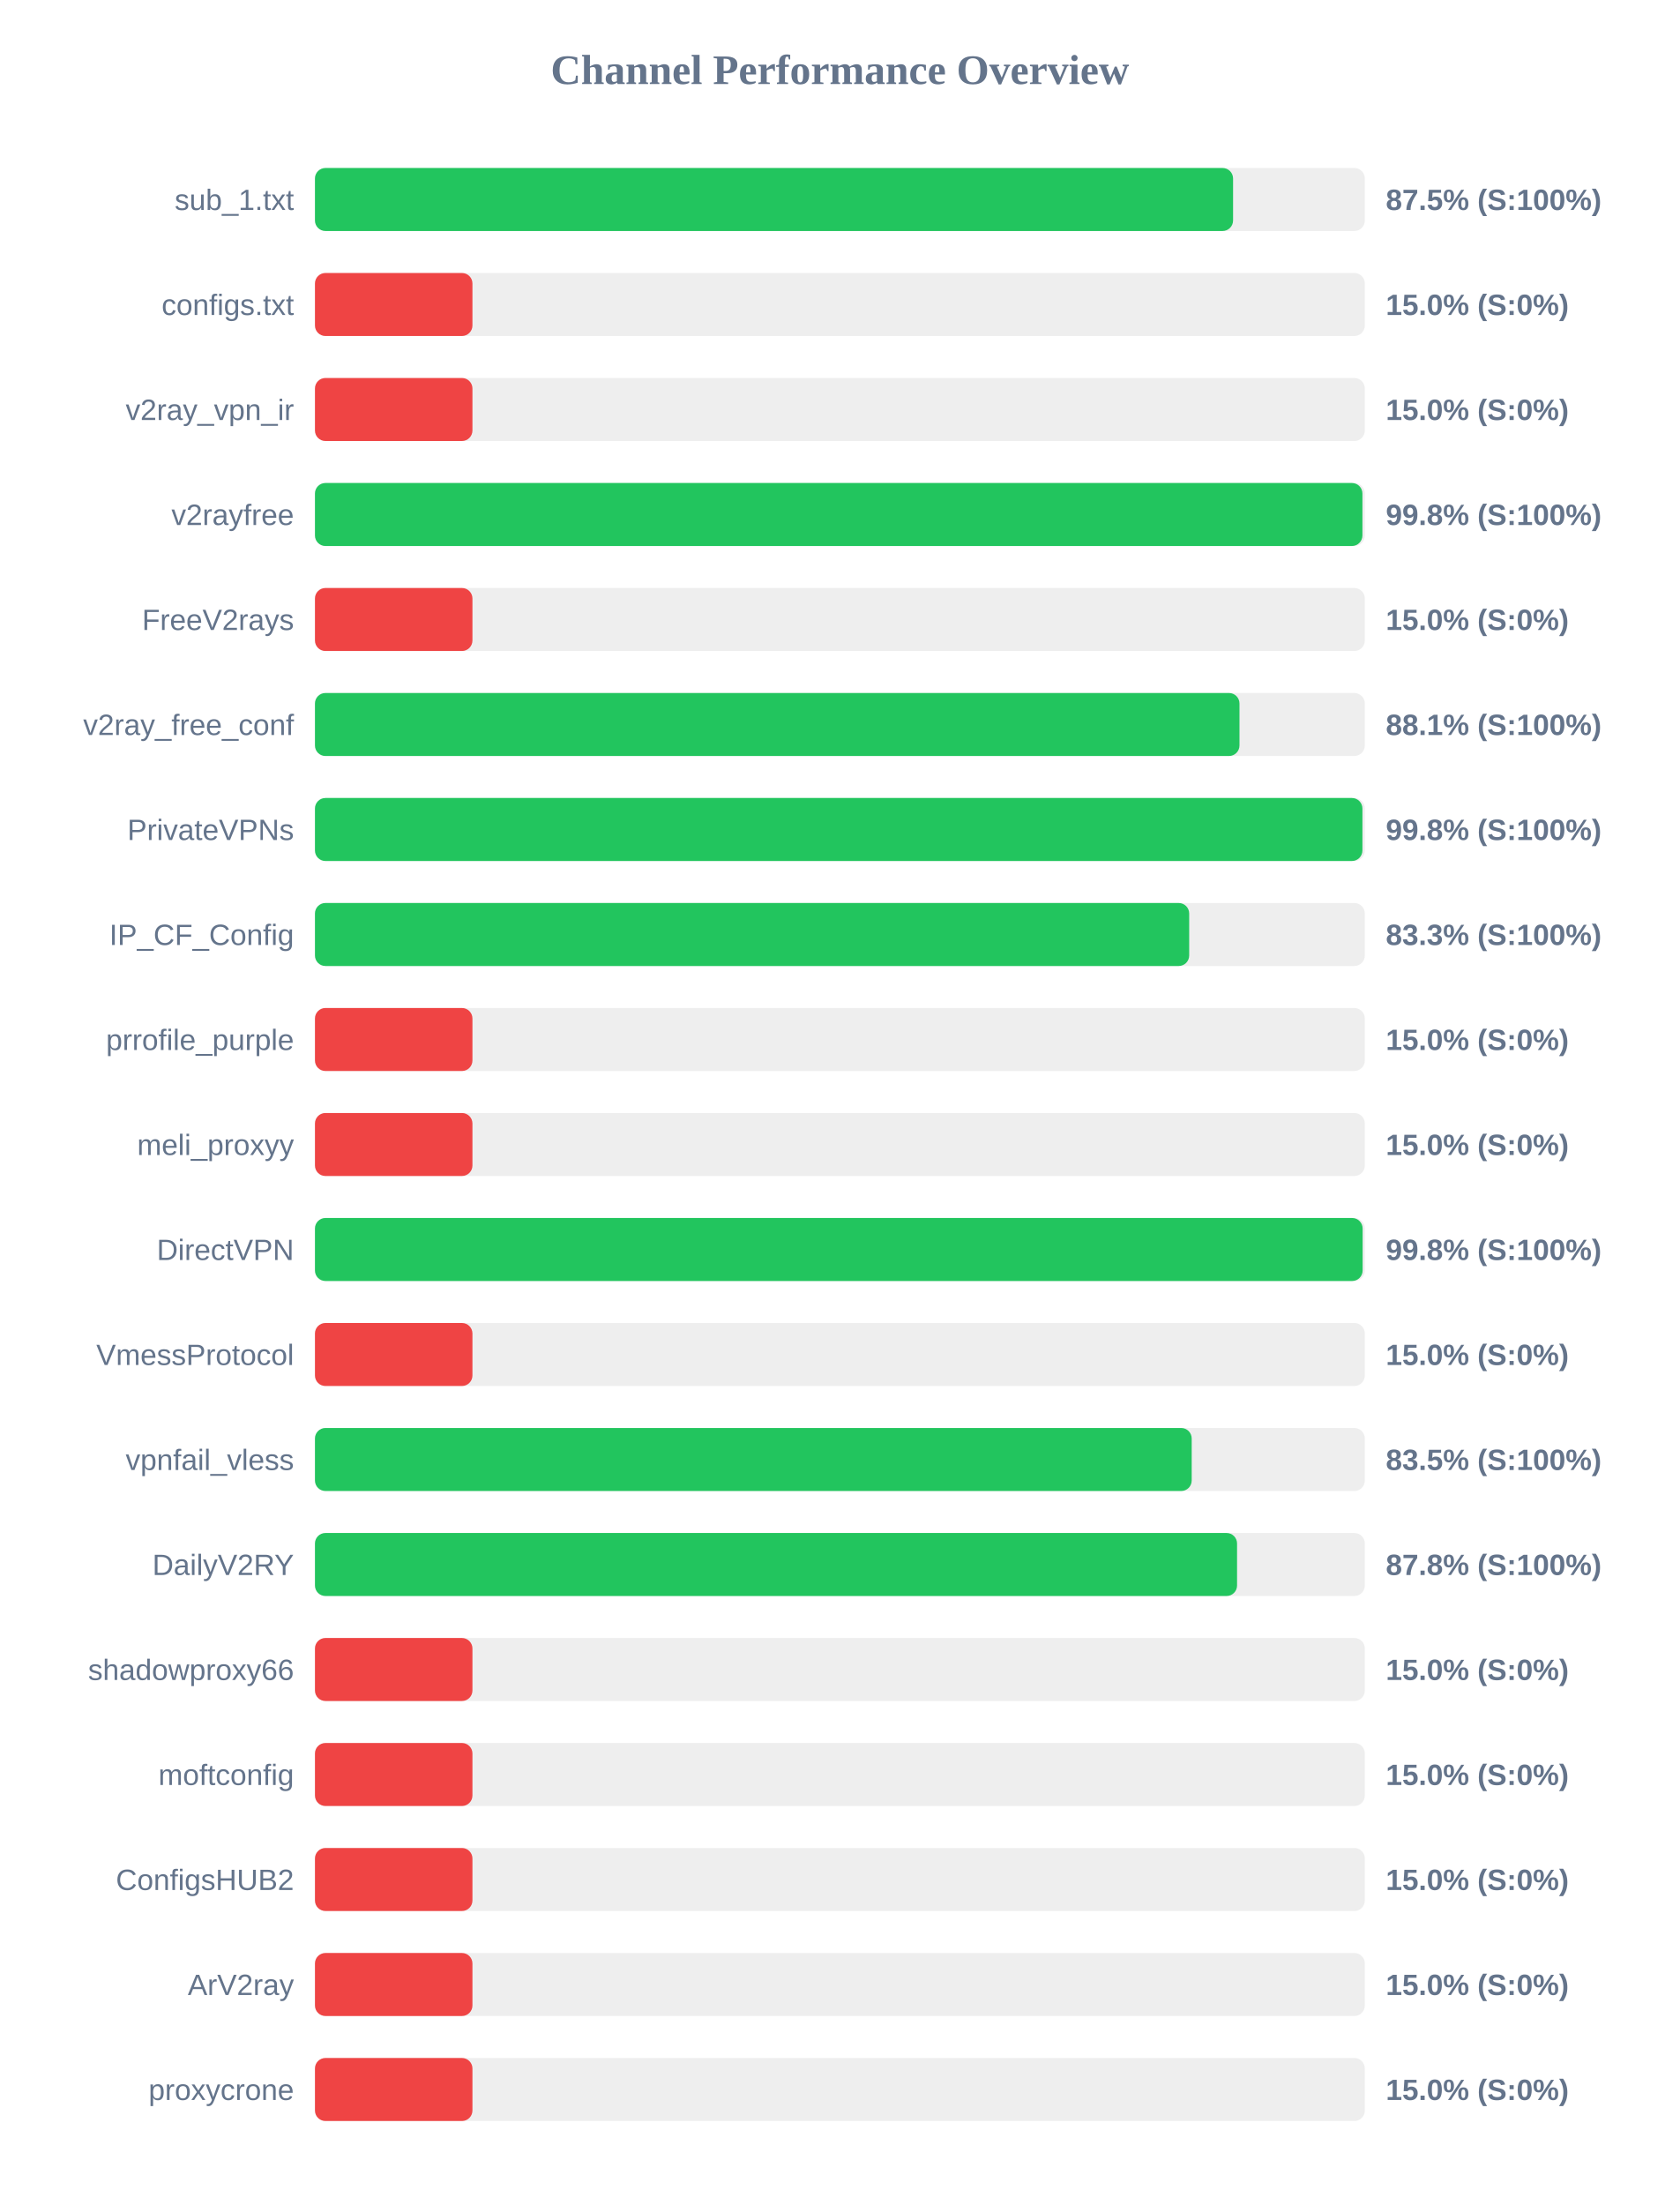
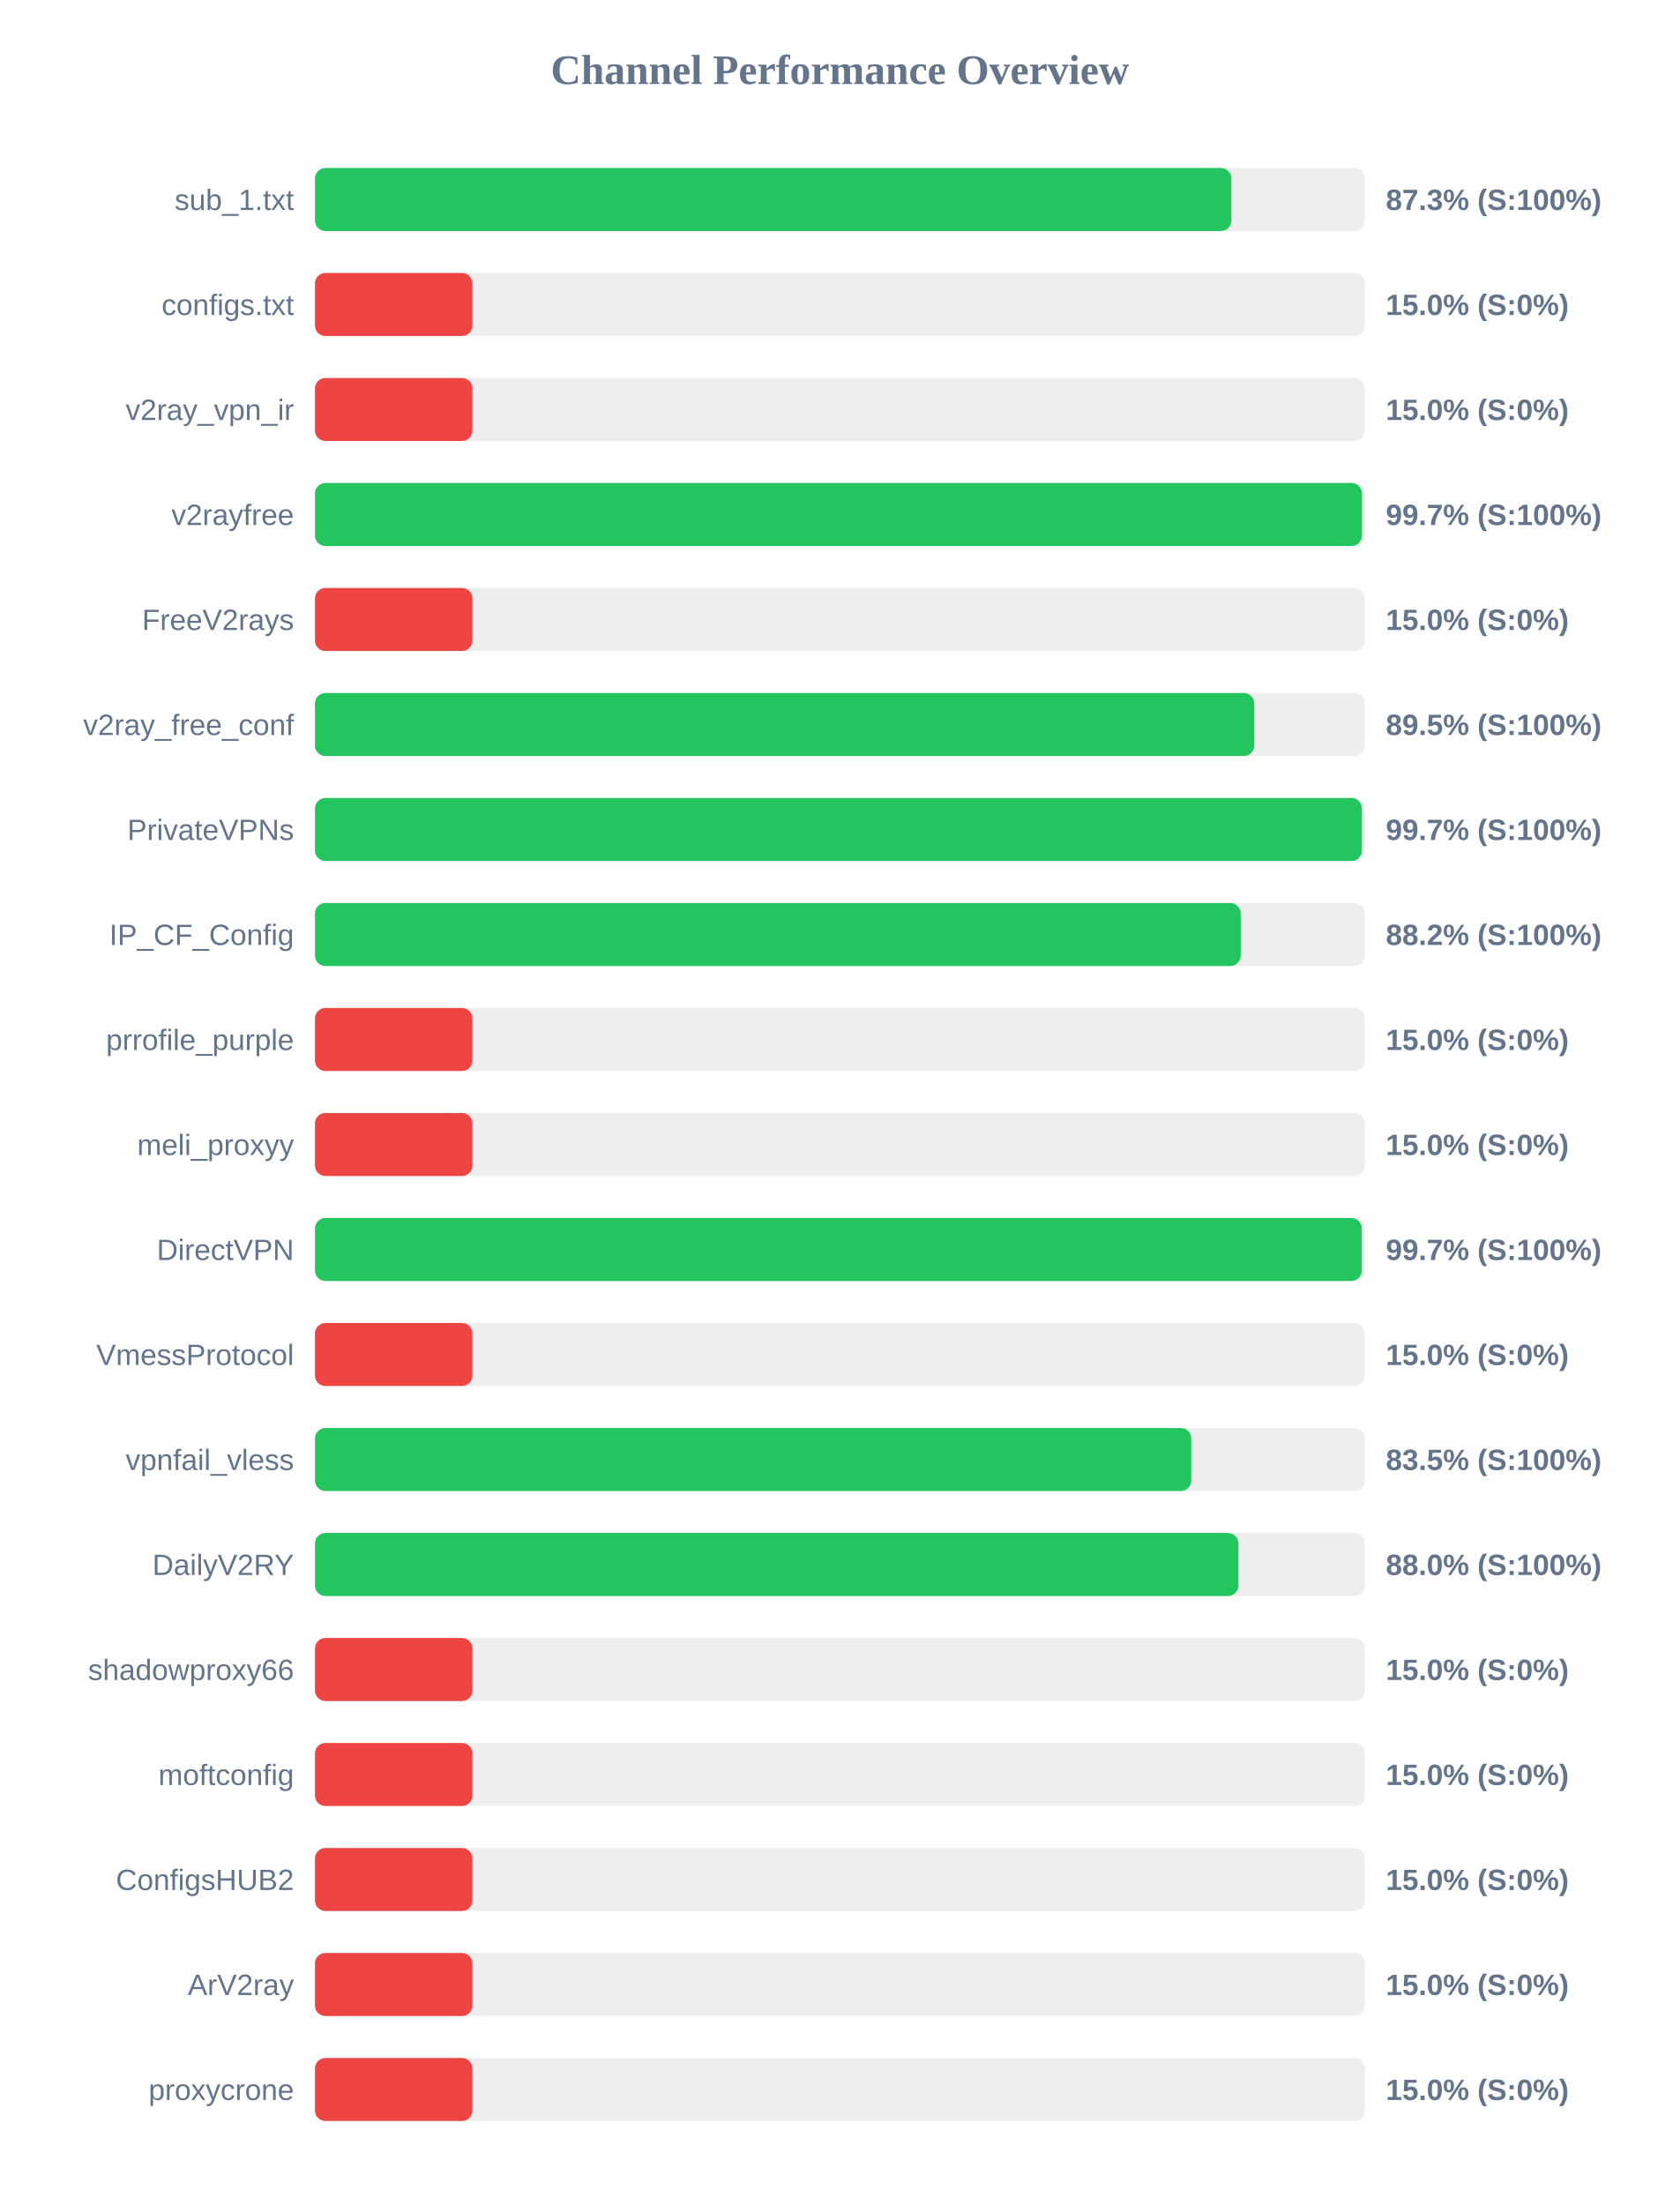
<svg xmlns="http://www.w3.org/2000/svg" width="800" height="1050" version="1.1">
  <style>
        .row { font: 14px Arial; fill: #64748b; }
        .score { font: bold 14px Arial; fill: #64748b; }
    </style>
  <text x="400" y="40" text-anchor="middle" font-size="20px" font-weight="bold" fill="#64748b">Channel Performance Overview</text>
  <rect x="150" y="80" width="500" height="30" fill="#eee" rx="5" />
-   <rect x="150" y="80" width="437.25" height="30" fill="#22c55e" rx="5" />
+   <rect x="150" y="80" width="436.45" height="30" fill="#22c55e" rx="5" />
  <text x="140" y="100" text-anchor="end" class="row">sub_1.txt</text>
-   <text x="660" y="100" text-anchor="start" class="score">87.5% (S:100%)</text>
+   <text x="660" y="100" text-anchor="start" class="score">87.3% (S:100%)</text>
  <rect x="150" y="130" width="500" height="30" fill="#eee" rx="5" />
  <rect x="150" y="130" width="75.0" height="30" fill="#ef4444" rx="5" />
  <text x="140" y="150" text-anchor="end" class="row">configs.txt</text>
  <text x="660" y="150" text-anchor="start" class="score">15.0% (S:0%)</text>
  <rect x="150" y="180" width="500" height="30" fill="#eee" rx="5" />
  <rect x="150" y="180" width="75.0" height="30" fill="#ef4444" rx="5" />
  <text x="140" y="200" text-anchor="end" class="row">v2ray_vpn_ir</text>
  <text x="660" y="200" text-anchor="start" class="score">15.0% (S:0%)</text>
  <rect x="150" y="230" width="500" height="30" fill="#eee" rx="5" />
-   <rect x="150" y="230" width="498.85" height="30" fill="#22c55e" rx="5" />
+   <rect x="150" y="230" width="498.65" height="30" fill="#22c55e" rx="5" />
  <text x="140" y="250" text-anchor="end" class="row">v2rayfree</text>
-   <text x="660" y="250" text-anchor="start" class="score">99.8% (S:100%)</text>
+   <text x="660" y="250" text-anchor="start" class="score">99.7% (S:100%)</text>
  <rect x="150" y="280" width="500" height="30" fill="#eee" rx="5" />
  <rect x="150" y="280" width="75.0" height="30" fill="#ef4444" rx="5" />
  <text x="140" y="300" text-anchor="end" class="row">FreeV2rays</text>
  <text x="660" y="300" text-anchor="start" class="score">15.0% (S:0%)</text>
  <rect x="150" y="330" width="500" height="30" fill="#eee" rx="5" />
-   <rect x="150" y="330" width="440.3" height="30" fill="#22c55e" rx="5" />
+   <rect x="150" y="330" width="447.35" height="30" fill="#22c55e" rx="5" />
  <text x="140" y="350" text-anchor="end" class="row">v2ray_free_conf</text>
-   <text x="660" y="350" text-anchor="start" class="score">88.1% (S:100%)</text>
+   <text x="660" y="350" text-anchor="start" class="score">89.5% (S:100%)</text>
  <rect x="150" y="380" width="500" height="30" fill="#eee" rx="5" />
-   <rect x="150" y="380" width="498.85" height="30" fill="#22c55e" rx="5" />
+   <rect x="150" y="380" width="498.6" height="30" fill="#22c55e" rx="5" />
  <text x="140" y="400" text-anchor="end" class="row">PrivateVPNs</text>
-   <text x="660" y="400" text-anchor="start" class="score">99.8% (S:100%)</text>
+   <text x="660" y="400" text-anchor="start" class="score">99.7% (S:100%)</text>
  <rect x="150" y="430" width="500" height="30" fill="#eee" rx="5" />
-   <rect x="150" y="430" width="416.35" height="30" fill="#22c55e" rx="5" />
+   <rect x="150" y="430" width="440.9" height="30" fill="#22c55e" rx="5" />
  <text x="140" y="450" text-anchor="end" class="row">IP_CF_Config</text>
-   <text x="660" y="450" text-anchor="start" class="score">83.3% (S:100%)</text>
+   <text x="660" y="450" text-anchor="start" class="score">88.2% (S:100%)</text>
  <rect x="150" y="480" width="500" height="30" fill="#eee" rx="5" />
  <rect x="150" y="480" width="75.0" height="30" fill="#ef4444" rx="5" />
  <text x="140" y="500" text-anchor="end" class="row">prrofile_purple</text>
  <text x="660" y="500" text-anchor="start" class="score">15.0% (S:0%)</text>
  <rect x="150" y="530" width="500" height="30" fill="#eee" rx="5" />
  <rect x="150" y="530" width="75.0" height="30" fill="#ef4444" rx="5" />
  <text x="140" y="550" text-anchor="end" class="row">meli_proxyy</text>
  <text x="660" y="550" text-anchor="start" class="score">15.0% (S:0%)</text>
  <rect x="150" y="580" width="500" height="30" fill="#eee" rx="5" />
-   <rect x="150" y="580" width="498.95" height="30" fill="#22c55e" rx="5" />
+   <rect x="150" y="580" width="498.55" height="30" fill="#22c55e" rx="5" />
  <text x="140" y="600" text-anchor="end" class="row">DirectVPN</text>
-   <text x="660" y="600" text-anchor="start" class="score">99.8% (S:100%)</text>
+   <text x="660" y="600" text-anchor="start" class="score">99.7% (S:100%)</text>
  <rect x="150" y="630" width="500" height="30" fill="#eee" rx="5" />
  <rect x="150" y="630" width="75.0" height="30" fill="#ef4444" rx="5" />
  <text x="140" y="650" text-anchor="end" class="row">VmessProtocol</text>
  <text x="660" y="650" text-anchor="start" class="score">15.0% (S:0%)</text>
  <rect x="150" y="680" width="500" height="30" fill="#eee" rx="5" />
-   <rect x="150" y="680" width="417.55" height="30" fill="#22c55e" rx="5" />
+   <rect x="150" y="680" width="417.35" height="30" fill="#22c55e" rx="5" />
  <text x="140" y="700" text-anchor="end" class="row">vpnfail_vless</text>
  <text x="660" y="700" text-anchor="start" class="score">83.5% (S:100%)</text>
  <rect x="150" y="730" width="500" height="30" fill="#eee" rx="5" />
-   <rect x="150" y="730" width="439.15" height="30" fill="#22c55e" rx="5" />
+   <rect x="150" y="730" width="439.8" height="30" fill="#22c55e" rx="5" />
  <text x="140" y="750" text-anchor="end" class="row">DailyV2RY</text>
-   <text x="660" y="750" text-anchor="start" class="score">87.8% (S:100%)</text>
+   <text x="660" y="750" text-anchor="start" class="score">88.0% (S:100%)</text>
  <rect x="150" y="780" width="500" height="30" fill="#eee" rx="5" />
  <rect x="150" y="780" width="75.0" height="30" fill="#ef4444" rx="5" />
  <text x="140" y="800" text-anchor="end" class="row">shadowproxy66</text>
  <text x="660" y="800" text-anchor="start" class="score">15.0% (S:0%)</text>
  <rect x="150" y="830" width="500" height="30" fill="#eee" rx="5" />
  <rect x="150" y="830" width="75.0" height="30" fill="#ef4444" rx="5" />
  <text x="140" y="850" text-anchor="end" class="row">moftconfig</text>
  <text x="660" y="850" text-anchor="start" class="score">15.0% (S:0%)</text>
  <rect x="150" y="880" width="500" height="30" fill="#eee" rx="5" />
  <rect x="150" y="880" width="75.0" height="30" fill="#ef4444" rx="5" />
  <text x="140" y="900" text-anchor="end" class="row">ConfigsHUB2</text>
  <text x="660" y="900" text-anchor="start" class="score">15.0% (S:0%)</text>
  <rect x="150" y="930" width="500" height="30" fill="#eee" rx="5" />
  <rect x="150" y="930" width="75.0" height="30" fill="#ef4444" rx="5" />
  <text x="140" y="950" text-anchor="end" class="row">ArV2ray</text>
  <text x="660" y="950" text-anchor="start" class="score">15.0% (S:0%)</text>
  <rect x="150" y="980" width="500" height="30" fill="#eee" rx="5" />
  <rect x="150" y="980" width="75.0" height="30" fill="#ef4444" rx="5" />
  <text x="140" y="1000" text-anchor="end" class="row">proxycrone</text>
  <text x="660" y="1000" text-anchor="start" class="score">15.0% (S:0%)</text>
</svg>
